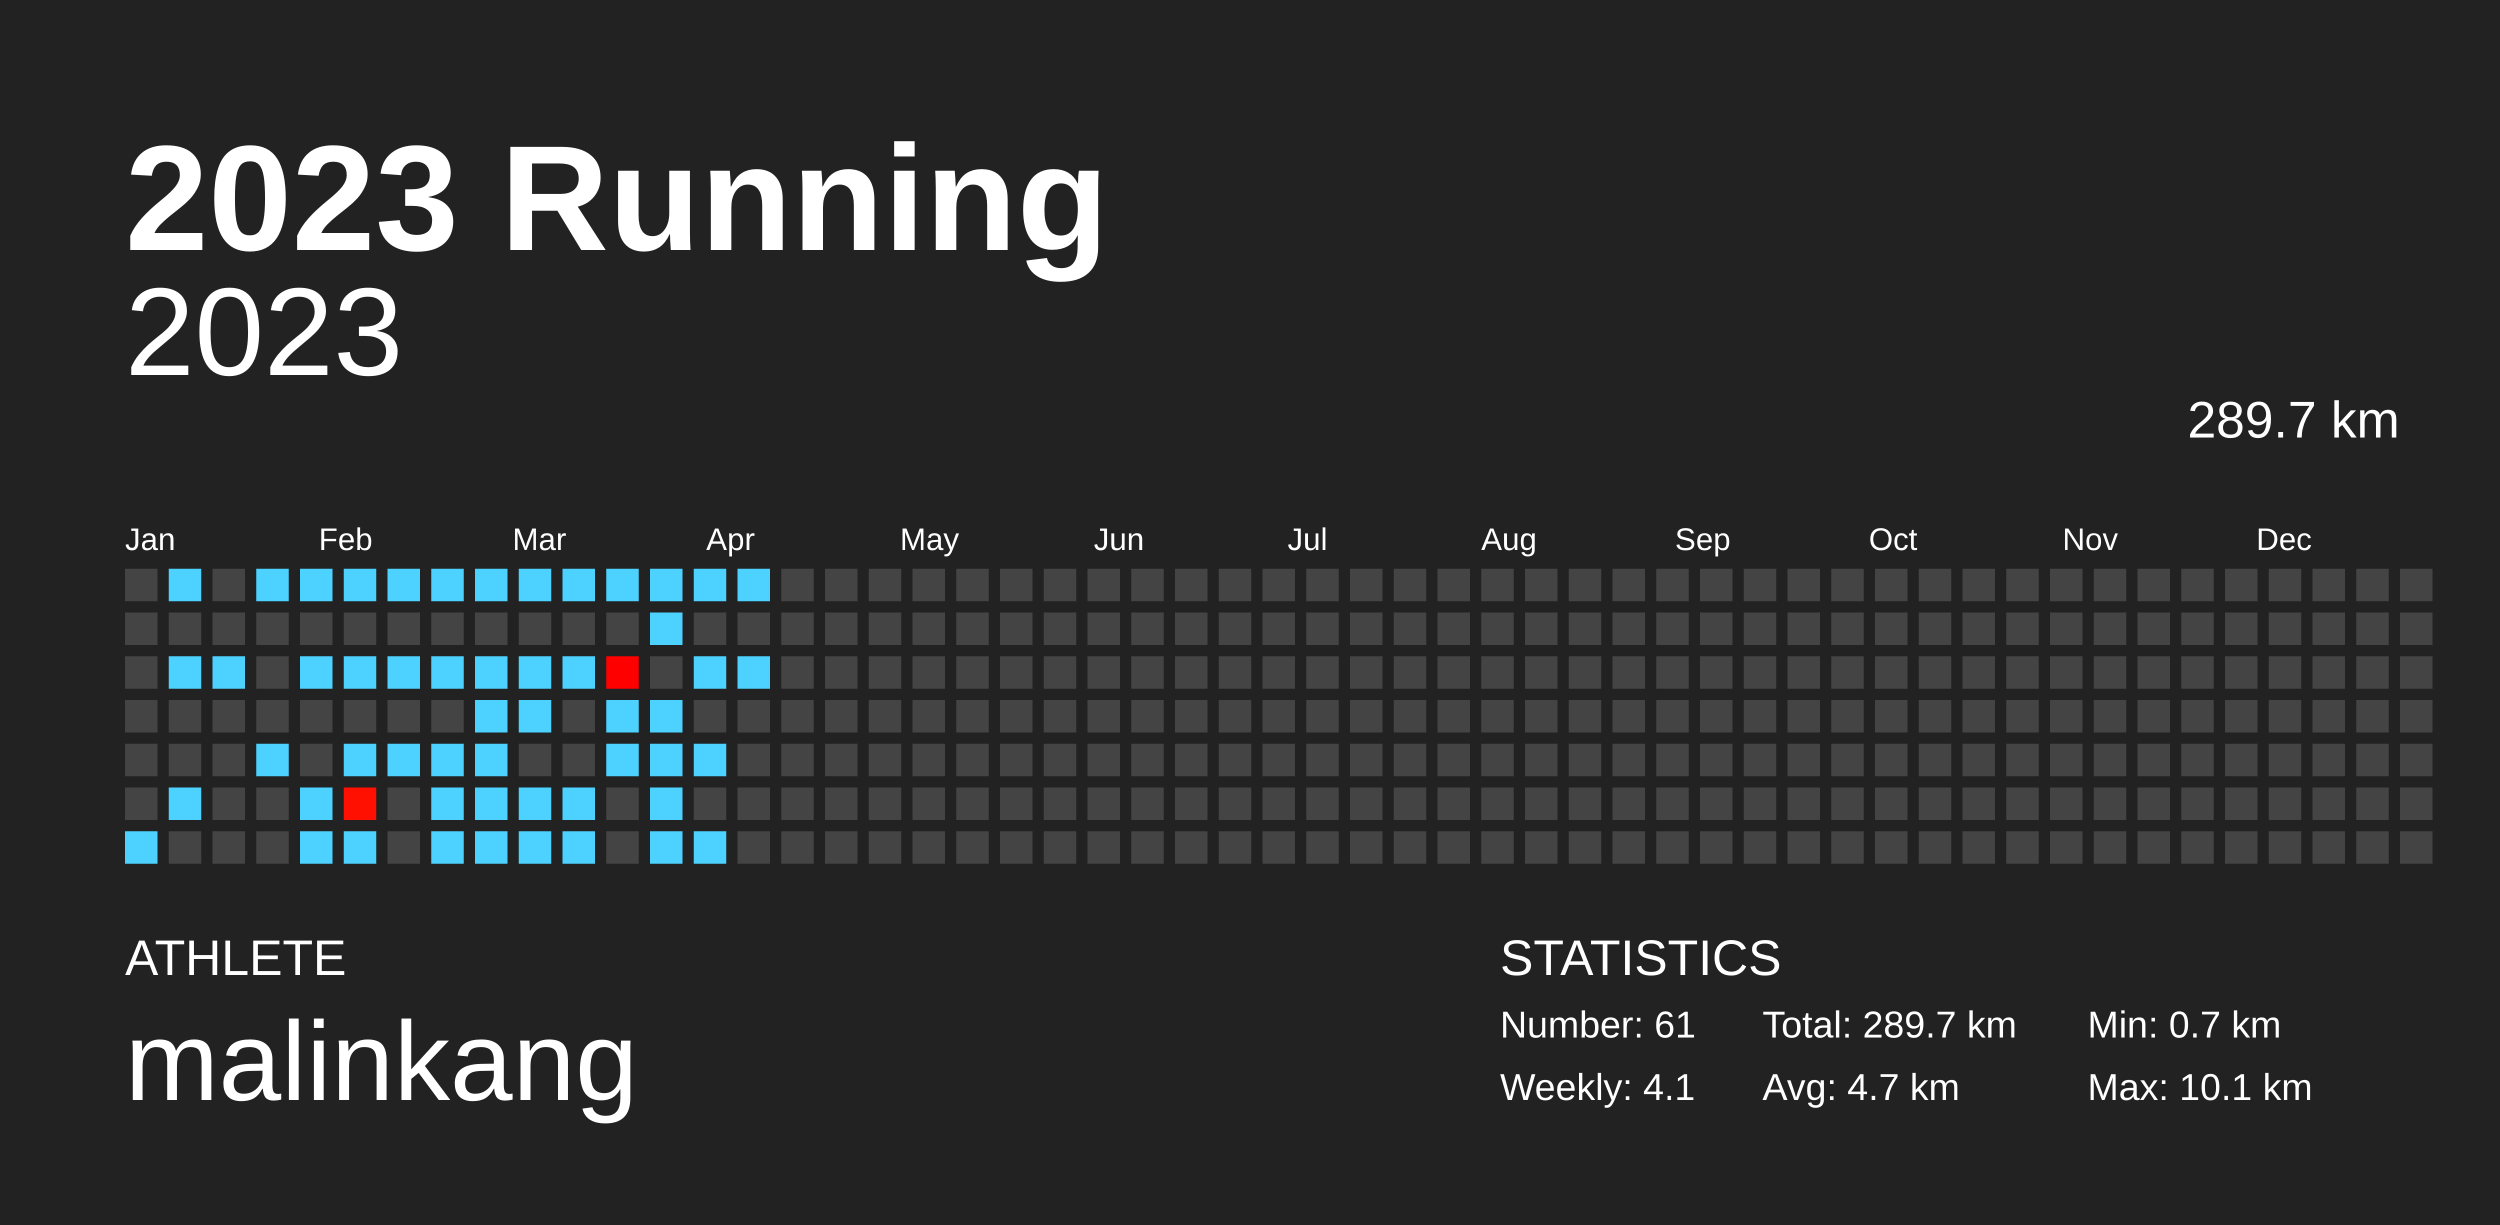
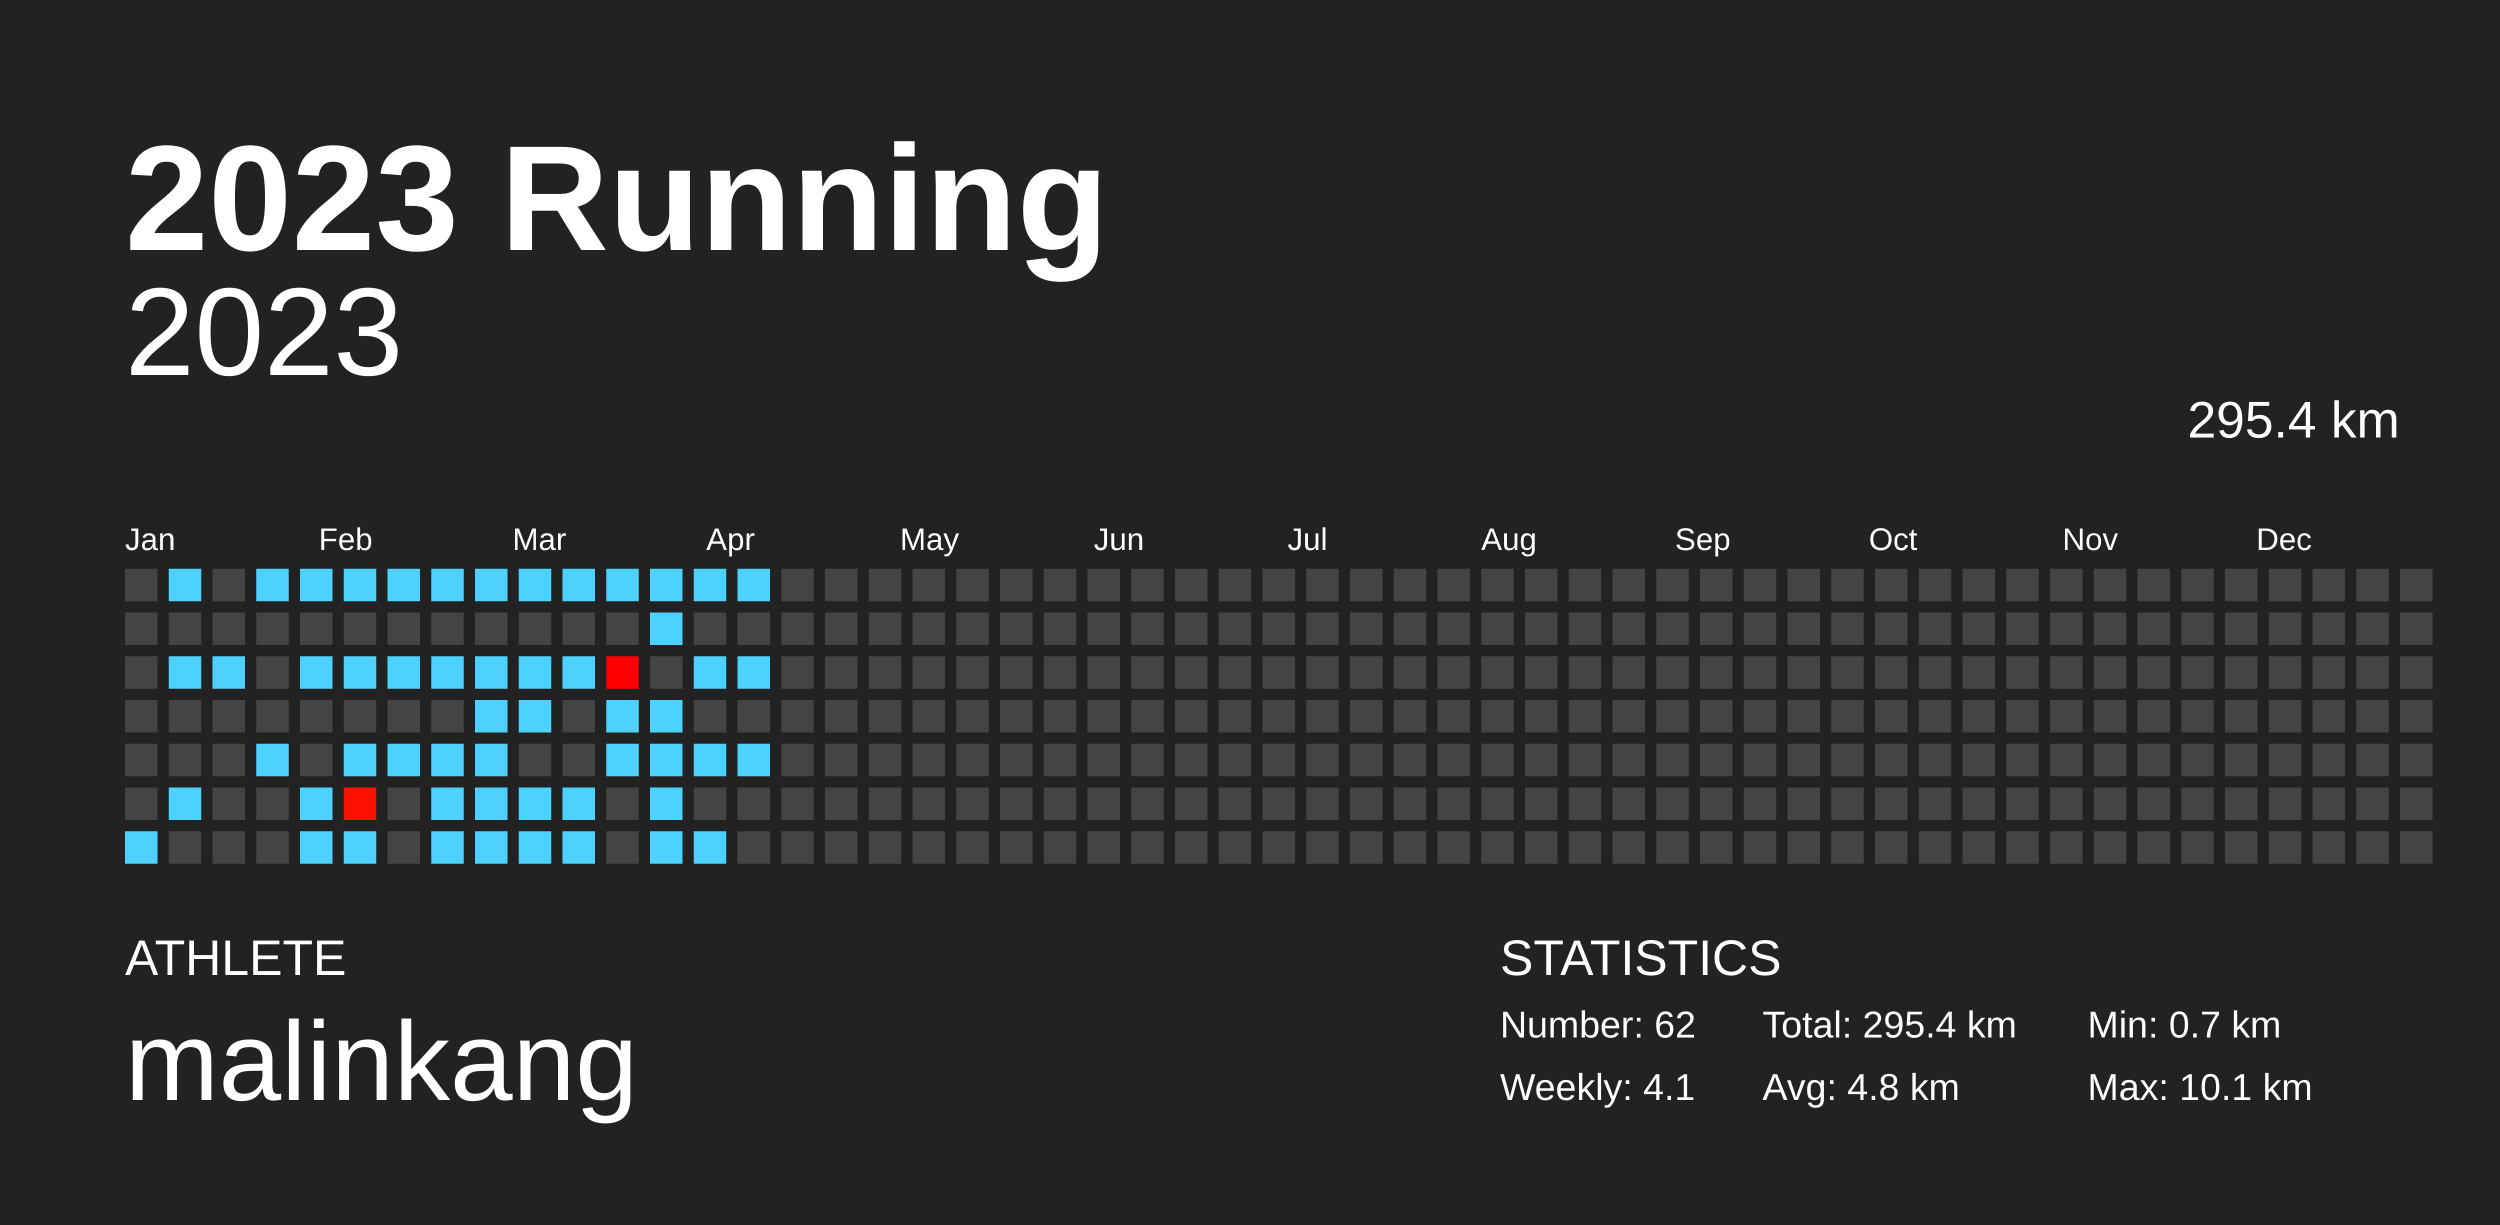
<svg xmlns="http://www.w3.org/2000/svg" baseProfile="full" height="98mm" version="1.1" viewBox="0,0,200,98" width="200mm">
  <defs />
  <rect fill="#222222" height="98" width="200" x="0" y="0" />
  <text fill="#FFFFFF" style="font-size:12px; font-family:Arial; font-weight:bold;" x="10" y="20">2023 Running</text>
  <text fill="#FFFFFF" style="font-size:4px; font-family:Arial" x="10" y="78">ATHLETE</text>
  <text fill="#FFFFFF" style="font-size:9px; font-family:Arial" x="10" y="88">malinkang</text>
  <text fill="#FFFFFF" style="font-size:4px; font-family:Arial" x="120" y="78">STATISTICS</text>
-   <text fill="#FFFFFF" style="font-size:3px; font-family:Arial" x="120" y="83">Number: 61</text>
+   <text fill="#FFFFFF" style="font-size:3px; font-family:Arial" x="120" y="83">Number: 62</text>
  <text fill="#FFFFFF" style="font-size:3px; font-family:Arial" x="120" y="88">Weekly: 4.1</text>
-   <text fill="#FFFFFF" style="font-size:3px; font-family:Arial" x="141" y="83">Total: 289.7 km</text>
-   <text fill="#FFFFFF" style="font-size:3px; font-family:Arial" x="141" y="88">Avg: 4.7 km</text>
+   <text fill="#FFFFFF" style="font-size:3px; font-family:Arial" x="141" y="83">Total: 295.4 km</text>
+   <text fill="#FFFFFF" style="font-size:3px; font-family:Arial" x="141" y="88">Avg: 4.8 km</text>
  <text fill="#FFFFFF" style="font-size:3px; font-family:Arial" x="167" y="83">Min: 0.7 km</text>
  <text fill="#FFFFFF" style="font-size:3px; font-family:Arial" x="167" y="88">Max: 10.1 km</text>
  <text alignment-baseline="hanging" fill="#FFFFFF" style="font-size:10.0px; font-family:Arial;" x="10" y="30">2023</text>
-   <text alignment-baseline="hanging" fill="#FFFFFF" style="font-size:4.125px; font-family:Arial;" x="175" y="35">289.7 km</text>
+   <text alignment-baseline="hanging" fill="#FFFFFF" style="font-size:4.125px; font-family:Arial;" x="175" y="35">295.4 km</text>
  <text fill="#FFFFFF" style="font-size:2.5px; font-family:Arial" x="10.0" y="44">Jan</text>
  <text fill="#FFFFFF" style="font-size:2.5px; font-family:Arial" x="25.5" y="44">Feb</text>
  <text fill="#FFFFFF" style="font-size:2.5px; font-family:Arial" x="41.0" y="44">Mar</text>
  <text fill="#FFFFFF" style="font-size:2.5px; font-family:Arial" x="56.5" y="44">Apr</text>
  <text fill="#FFFFFF" style="font-size:2.5px; font-family:Arial" x="72.0" y="44">May</text>
  <text fill="#FFFFFF" style="font-size:2.5px; font-family:Arial" x="87.5" y="44">Jun</text>
  <text fill="#FFFFFF" style="font-size:2.5px; font-family:Arial" x="103.0" y="44">Jul</text>
  <text fill="#FFFFFF" style="font-size:2.5px; font-family:Arial" x="118.5" y="44">Aug</text>
  <text fill="#FFFFFF" style="font-size:2.5px; font-family:Arial" x="134.0" y="44">Sep</text>
  <text fill="#FFFFFF" style="font-size:2.5px; font-family:Arial" x="149.5" y="44">Oct</text>
  <text fill="#FFFFFF" style="font-size:2.5px; font-family:Arial" x="165.0" y="44">Nov</text>
  <text fill="#FFFFFF" style="font-size:2.5px; font-family:Arial" x="180.5" y="44">Dec</text>
  <rect fill="#444444" height="2.6" width="2.6" x="10.0" y="45.5" />
  <rect fill="#444444" height="2.6" width="2.6" x="10.0" y="49.0" />
  <rect fill="#444444" height="2.6" width="2.6" x="10.0" y="52.5" />
  <rect fill="#444444" height="2.6" width="2.6" x="10.0" y="56.0" />
  <rect fill="#444444" height="2.6" width="2.6" x="10.0" y="59.5" />
  <rect fill="#444444" height="2.6" width="2.6" x="10.0" y="63.0" />
  <rect fill="#4dd2ff" height="2.6" width="2.6" x="10.0" y="66.5" />
  <rect fill="#4dd2ff" height="2.6" width="2.6" x="13.5" y="45.5" />
  <rect fill="#444444" height="2.6" width="2.6" x="13.5" y="49.0" />
  <rect fill="#4dd2ff" height="2.6" width="2.6" x="13.5" y="52.5" />
  <rect fill="#444444" height="2.6" width="2.6" x="13.5" y="56.0" />
  <rect fill="#444444" height="2.6" width="2.6" x="13.5" y="59.5" />
  <rect fill="#4dd2ff" height="2.6" width="2.6" x="13.5" y="63.0" />
  <rect fill="#444444" height="2.6" width="2.6" x="13.5" y="66.5" />
  <rect fill="#444444" height="2.6" width="2.6" x="17.0" y="45.5" />
  <rect fill="#444444" height="2.6" width="2.6" x="17.0" y="49.0" />
  <rect fill="#4dd2ff" height="2.6" width="2.6" x="17.0" y="52.5" />
  <rect fill="#444444" height="2.6" width="2.6" x="17.0" y="56.0" />
  <rect fill="#444444" height="2.6" width="2.6" x="17.0" y="59.5" />
  <rect fill="#444444" height="2.6" width="2.6" x="17.0" y="63.0" />
  <rect fill="#444444" height="2.6" width="2.6" x="17.0" y="66.5" />
  <rect fill="#4dd2ff" height="2.6" width="2.6" x="20.5" y="45.5" />
  <rect fill="#444444" height="2.6" width="2.6" x="20.5" y="49.0" />
  <rect fill="#444444" height="2.6" width="2.6" x="20.5" y="52.5" />
  <rect fill="#444444" height="2.6" width="2.6" x="20.5" y="56.0" />
  <rect fill="#4dd2ff" height="2.6" width="2.6" x="20.5" y="59.5" />
  <rect fill="#444444" height="2.6" width="2.6" x="20.5" y="63.0" />
  <rect fill="#444444" height="2.6" width="2.6" x="20.5" y="66.5" />
  <rect fill="#4dd2ff" height="2.6" width="2.6" x="24.0" y="45.5" />
  <rect fill="#444444" height="2.6" width="2.6" x="24.0" y="49.0" />
  <rect fill="#4dd2ff" height="2.6" width="2.6" x="24.0" y="52.5" />
  <rect fill="#444444" height="2.6" width="2.6" x="24.0" y="56.0" />
  <rect fill="#444444" height="2.6" width="2.6" x="24.0" y="59.5" />
  <rect fill="#4dd2ff" height="2.6" width="2.6" x="24.0" y="63.0" />
  <rect fill="#4dd2ff" height="2.6" width="2.6" x="24.0" y="66.5" />
  <rect fill="#4dd2ff" height="2.6" width="2.6" x="27.5" y="45.5" />
  <rect fill="#444444" height="2.6" width="2.6" x="27.5" y="49.0" />
  <rect fill="#4dd2ff" height="2.6" width="2.6" x="27.5" y="52.5" />
  <rect fill="#444444" height="2.6" width="2.6" x="27.5" y="56.0" />
  <rect fill="#4dd2ff" height="2.6" width="2.6" x="27.5" y="59.5" />
  <rect fill="#ff1000" height="2.6" width="2.6" x="27.5" y="63.0" />
  <rect fill="#4dd2ff" height="2.6" width="2.6" x="27.5" y="66.5" />
  <rect fill="#4dd2ff" height="2.6" width="2.6" x="31.0" y="45.5" />
  <rect fill="#444444" height="2.6" width="2.6" x="31.0" y="49.0" />
  <rect fill="#4dd2ff" height="2.6" width="2.6" x="31.0" y="52.5" />
  <rect fill="#444444" height="2.6" width="2.6" x="31.0" y="56.0" />
  <rect fill="#4dd2ff" height="2.6" width="2.6" x="31.0" y="59.5" />
  <rect fill="#444444" height="2.6" width="2.6" x="31.0" y="63.0" />
  <rect fill="#444444" height="2.6" width="2.6" x="31.0" y="66.5" />
  <rect fill="#4dd2ff" height="2.6" width="2.6" x="34.5" y="45.5" />
  <rect fill="#444444" height="2.6" width="2.6" x="34.5" y="49.0" />
  <rect fill="#4dd2ff" height="2.6" width="2.6" x="34.5" y="52.5" />
  <rect fill="#444444" height="2.6" width="2.6" x="34.5" y="56.0" />
  <rect fill="#4dd2ff" height="2.6" width="2.6" x="34.5" y="59.5" />
  <rect fill="#4dd2ff" height="2.6" width="2.6" x="34.5" y="63.0" />
  <rect fill="#4dd2ff" height="2.6" width="2.6" x="34.5" y="66.5" />
  <rect fill="#4dd2ff" height="2.6" width="2.6" x="38.0" y="45.5" />
  <rect fill="#444444" height="2.6" width="2.6" x="38.0" y="49.0" />
  <rect fill="#4dd2ff" height="2.6" width="2.6" x="38.0" y="52.5" />
  <rect fill="#4dd2ff" height="2.6" width="2.6" x="38.0" y="56.0" />
  <rect fill="#4dd2ff" height="2.6" width="2.6" x="38.0" y="59.5" />
  <rect fill="#4dd2ff" height="2.6" width="2.6" x="38.0" y="63.0" />
  <rect fill="#4dd2ff" height="2.6" width="2.6" x="38.0" y="66.5" />
  <rect fill="#4dd2ff" height="2.6" width="2.6" x="41.5" y="45.5" />
  <rect fill="#444444" height="2.6" width="2.6" x="41.5" y="49.0" />
  <rect fill="#4dd2ff" height="2.6" width="2.6" x="41.5" y="52.5" />
  <rect fill="#4dd2ff" height="2.6" width="2.6" x="41.5" y="56.0" />
  <rect fill="#444444" height="2.6" width="2.6" x="41.5" y="59.5" />
  <rect fill="#4dd2ff" height="2.6" width="2.6" x="41.5" y="63.0" />
  <rect fill="#4dd2ff" height="2.6" width="2.6" x="41.5" y="66.5" />
  <rect fill="#4dd2ff" height="2.6" width="2.6" x="45.0" y="45.5" />
  <rect fill="#444444" height="2.6" width="2.6" x="45.0" y="49.0" />
  <rect fill="#4dd2ff" height="2.6" width="2.6" x="45.0" y="52.5" />
  <rect fill="#444444" height="2.6" width="2.6" x="45.0" y="56.0" />
  <rect fill="#444444" height="2.6" width="2.6" x="45.0" y="59.5" />
  <rect fill="#4dd2ff" height="2.6" width="2.6" x="45.0" y="63.0" />
  <rect fill="#4dd2ff" height="2.6" width="2.6" x="45.0" y="66.5" />
  <rect fill="#4dd2ff" height="2.6" width="2.6" x="48.5" y="45.5" />
  <rect fill="#444444" height="2.6" width="2.6" x="48.5" y="49.0" />
  <rect fill="#ff0000" height="2.6" width="2.6" x="48.5" y="52.5" />
  <rect fill="#4dd2ff" height="2.6" width="2.6" x="48.5" y="56.0" />
  <rect fill="#4dd2ff" height="2.6" width="2.6" x="48.5" y="59.5" />
  <rect fill="#444444" height="2.6" width="2.6" x="48.5" y="63.0" />
  <rect fill="#444444" height="2.6" width="2.6" x="48.5" y="66.5" />
  <rect fill="#4dd2ff" height="2.6" width="2.6" x="52.0" y="45.5" />
  <rect fill="#4dd2ff" height="2.6" width="2.6" x="52.0" y="49.0" />
  <rect fill="#444444" height="2.6" width="2.6" x="52.0" y="52.5" />
  <rect fill="#4dd2ff" height="2.6" width="2.6" x="52.0" y="56.0" />
  <rect fill="#4dd2ff" height="2.6" width="2.6" x="52.0" y="59.5" />
  <rect fill="#4dd2ff" height="2.6" width="2.6" x="52.0" y="63.0" />
  <rect fill="#4dd2ff" height="2.6" width="2.6" x="52.0" y="66.5" />
  <rect fill="#4dd2ff" height="2.6" width="2.6" x="55.5" y="45.5" />
  <rect fill="#444444" height="2.6" width="2.6" x="55.5" y="49.0" />
  <rect fill="#4dd2ff" height="2.6" width="2.6" x="55.5" y="52.5" />
  <rect fill="#444444" height="2.6" width="2.6" x="55.5" y="56.0" />
  <rect fill="#4dd2ff" height="2.6" width="2.6" x="55.5" y="59.5" />
  <rect fill="#444444" height="2.6" width="2.6" x="55.5" y="63.0" />
  <rect fill="#4dd2ff" height="2.6" width="2.6" x="55.5" y="66.5" />
  <rect fill="#4dd2ff" height="2.6" width="2.6" x="59.0" y="45.5" />
  <rect fill="#444444" height="2.6" width="2.6" x="59.0" y="49.0" />
  <rect fill="#4dd2ff" height="2.6" width="2.6" x="59.0" y="52.5" />
  <rect fill="#444444" height="2.6" width="2.6" x="59.0" y="56.0" />
-   <rect fill="#444444" height="2.6" width="2.6" x="59.0" y="59.5" />
+   <rect fill="#4dd2ff" height="2.6" width="2.6" x="59.0" y="59.5" />
  <rect fill="#444444" height="2.6" width="2.6" x="59.0" y="63.0" />
  <rect fill="#444444" height="2.6" width="2.6" x="59.0" y="66.5" />
  <rect fill="#444444" height="2.6" width="2.6" x="62.5" y="45.5" />
  <rect fill="#444444" height="2.6" width="2.6" x="62.5" y="49.0" />
  <rect fill="#444444" height="2.6" width="2.6" x="62.5" y="52.5" />
  <rect fill="#444444" height="2.6" width="2.6" x="62.5" y="56.0" />
  <rect fill="#444444" height="2.6" width="2.6" x="62.5" y="59.5" />
  <rect fill="#444444" height="2.6" width="2.6" x="62.5" y="63.0" />
  <rect fill="#444444" height="2.6" width="2.6" x="62.5" y="66.5" />
  <rect fill="#444444" height="2.6" width="2.6" x="66.0" y="45.5" />
  <rect fill="#444444" height="2.6" width="2.6" x="66.0" y="49.0" />
  <rect fill="#444444" height="2.6" width="2.6" x="66.0" y="52.5" />
  <rect fill="#444444" height="2.6" width="2.6" x="66.0" y="56.0" />
  <rect fill="#444444" height="2.6" width="2.6" x="66.0" y="59.5" />
  <rect fill="#444444" height="2.6" width="2.6" x="66.0" y="63.0" />
  <rect fill="#444444" height="2.6" width="2.6" x="66.0" y="66.5" />
  <rect fill="#444444" height="2.6" width="2.6" x="69.5" y="45.5" />
  <rect fill="#444444" height="2.6" width="2.6" x="69.5" y="49.0" />
  <rect fill="#444444" height="2.6" width="2.6" x="69.5" y="52.5" />
  <rect fill="#444444" height="2.6" width="2.6" x="69.5" y="56.0" />
  <rect fill="#444444" height="2.6" width="2.6" x="69.5" y="59.5" />
  <rect fill="#444444" height="2.6" width="2.6" x="69.5" y="63.0" />
  <rect fill="#444444" height="2.6" width="2.6" x="69.5" y="66.5" />
  <rect fill="#444444" height="2.6" width="2.6" x="73.0" y="45.5" />
  <rect fill="#444444" height="2.6" width="2.6" x="73.0" y="49.0" />
  <rect fill="#444444" height="2.6" width="2.6" x="73.0" y="52.5" />
  <rect fill="#444444" height="2.6" width="2.6" x="73.0" y="56.0" />
  <rect fill="#444444" height="2.6" width="2.6" x="73.0" y="59.5" />
  <rect fill="#444444" height="2.6" width="2.6" x="73.0" y="63.0" />
  <rect fill="#444444" height="2.6" width="2.6" x="73.0" y="66.5" />
  <rect fill="#444444" height="2.6" width="2.6" x="76.5" y="45.5" />
  <rect fill="#444444" height="2.6" width="2.6" x="76.5" y="49.0" />
  <rect fill="#444444" height="2.6" width="2.6" x="76.5" y="52.5" />
  <rect fill="#444444" height="2.6" width="2.6" x="76.5" y="56.0" />
  <rect fill="#444444" height="2.6" width="2.6" x="76.5" y="59.5" />
  <rect fill="#444444" height="2.6" width="2.6" x="76.5" y="63.0" />
  <rect fill="#444444" height="2.6" width="2.6" x="76.5" y="66.5" />
  <rect fill="#444444" height="2.6" width="2.6" x="80.0" y="45.5" />
  <rect fill="#444444" height="2.6" width="2.6" x="80.0" y="49.0" />
  <rect fill="#444444" height="2.6" width="2.6" x="80.0" y="52.5" />
  <rect fill="#444444" height="2.6" width="2.6" x="80.0" y="56.0" />
  <rect fill="#444444" height="2.6" width="2.6" x="80.0" y="59.5" />
  <rect fill="#444444" height="2.6" width="2.6" x="80.0" y="63.0" />
  <rect fill="#444444" height="2.6" width="2.6" x="80.0" y="66.5" />
  <rect fill="#444444" height="2.6" width="2.6" x="83.5" y="45.5" />
  <rect fill="#444444" height="2.6" width="2.6" x="83.5" y="49.0" />
  <rect fill="#444444" height="2.6" width="2.6" x="83.5" y="52.5" />
  <rect fill="#444444" height="2.6" width="2.6" x="83.5" y="56.0" />
  <rect fill="#444444" height="2.6" width="2.6" x="83.5" y="59.5" />
  <rect fill="#444444" height="2.6" width="2.6" x="83.5" y="63.0" />
  <rect fill="#444444" height="2.6" width="2.6" x="83.5" y="66.5" />
  <rect fill="#444444" height="2.6" width="2.6" x="87.0" y="45.5" />
  <rect fill="#444444" height="2.6" width="2.6" x="87.0" y="49.0" />
  <rect fill="#444444" height="2.6" width="2.6" x="87.0" y="52.5" />
  <rect fill="#444444" height="2.6" width="2.6" x="87.0" y="56.0" />
  <rect fill="#444444" height="2.6" width="2.6" x="87.0" y="59.5" />
  <rect fill="#444444" height="2.6" width="2.6" x="87.0" y="63.0" />
  <rect fill="#444444" height="2.6" width="2.6" x="87.0" y="66.5" />
  <rect fill="#444444" height="2.6" width="2.6" x="90.5" y="45.5" />
  <rect fill="#444444" height="2.6" width="2.6" x="90.5" y="49.0" />
  <rect fill="#444444" height="2.6" width="2.6" x="90.5" y="52.5" />
  <rect fill="#444444" height="2.6" width="2.6" x="90.5" y="56.0" />
  <rect fill="#444444" height="2.6" width="2.6" x="90.5" y="59.5" />
  <rect fill="#444444" height="2.6" width="2.6" x="90.5" y="63.0" />
  <rect fill="#444444" height="2.6" width="2.6" x="90.5" y="66.5" />
  <rect fill="#444444" height="2.6" width="2.6" x="94.0" y="45.5" />
  <rect fill="#444444" height="2.6" width="2.6" x="94.0" y="49.0" />
  <rect fill="#444444" height="2.6" width="2.6" x="94.0" y="52.5" />
  <rect fill="#444444" height="2.6" width="2.6" x="94.0" y="56.0" />
  <rect fill="#444444" height="2.6" width="2.6" x="94.0" y="59.5" />
  <rect fill="#444444" height="2.6" width="2.6" x="94.0" y="63.0" />
  <rect fill="#444444" height="2.6" width="2.6" x="94.0" y="66.5" />
  <rect fill="#444444" height="2.6" width="2.6" x="97.5" y="45.5" />
  <rect fill="#444444" height="2.6" width="2.6" x="97.5" y="49.0" />
  <rect fill="#444444" height="2.6" width="2.6" x="97.5" y="52.5" />
  <rect fill="#444444" height="2.6" width="2.6" x="97.5" y="56.0" />
  <rect fill="#444444" height="2.6" width="2.6" x="97.5" y="59.5" />
  <rect fill="#444444" height="2.6" width="2.6" x="97.5" y="63.0" />
  <rect fill="#444444" height="2.6" width="2.6" x="97.5" y="66.5" />
  <rect fill="#444444" height="2.6" width="2.6" x="101.0" y="45.5" />
  <rect fill="#444444" height="2.6" width="2.6" x="101.0" y="49.0" />
  <rect fill="#444444" height="2.6" width="2.6" x="101.0" y="52.5" />
  <rect fill="#444444" height="2.6" width="2.6" x="101.0" y="56.0" />
  <rect fill="#444444" height="2.6" width="2.6" x="101.0" y="59.5" />
  <rect fill="#444444" height="2.6" width="2.6" x="101.0" y="63.0" />
  <rect fill="#444444" height="2.6" width="2.6" x="101.0" y="66.5" />
  <rect fill="#444444" height="2.6" width="2.6" x="104.5" y="45.5" />
  <rect fill="#444444" height="2.6" width="2.6" x="104.5" y="49.0" />
  <rect fill="#444444" height="2.6" width="2.6" x="104.5" y="52.5" />
  <rect fill="#444444" height="2.6" width="2.6" x="104.5" y="56.0" />
  <rect fill="#444444" height="2.6" width="2.6" x="104.5" y="59.5" />
  <rect fill="#444444" height="2.6" width="2.6" x="104.5" y="63.0" />
  <rect fill="#444444" height="2.6" width="2.6" x="104.5" y="66.5" />
  <rect fill="#444444" height="2.6" width="2.6" x="108.0" y="45.5" />
  <rect fill="#444444" height="2.6" width="2.6" x="108.0" y="49.0" />
  <rect fill="#444444" height="2.6" width="2.6" x="108.0" y="52.5" />
  <rect fill="#444444" height="2.6" width="2.6" x="108.0" y="56.0" />
  <rect fill="#444444" height="2.6" width="2.6" x="108.0" y="59.5" />
  <rect fill="#444444" height="2.6" width="2.6" x="108.0" y="63.0" />
  <rect fill="#444444" height="2.6" width="2.6" x="108.0" y="66.5" />
  <rect fill="#444444" height="2.6" width="2.6" x="111.5" y="45.5" />
  <rect fill="#444444" height="2.6" width="2.6" x="111.5" y="49.0" />
  <rect fill="#444444" height="2.6" width="2.6" x="111.5" y="52.5" />
  <rect fill="#444444" height="2.6" width="2.6" x="111.5" y="56.0" />
  <rect fill="#444444" height="2.6" width="2.6" x="111.5" y="59.5" />
  <rect fill="#444444" height="2.6" width="2.6" x="111.5" y="63.0" />
  <rect fill="#444444" height="2.6" width="2.6" x="111.5" y="66.5" />
  <rect fill="#444444" height="2.6" width="2.6" x="115.0" y="45.5" />
  <rect fill="#444444" height="2.6" width="2.6" x="115.0" y="49.0" />
  <rect fill="#444444" height="2.6" width="2.6" x="115.0" y="52.5" />
  <rect fill="#444444" height="2.6" width="2.6" x="115.0" y="56.0" />
  <rect fill="#444444" height="2.6" width="2.6" x="115.0" y="59.5" />
  <rect fill="#444444" height="2.6" width="2.6" x="115.0" y="63.0" />
  <rect fill="#444444" height="2.6" width="2.6" x="115.0" y="66.5" />
  <rect fill="#444444" height="2.6" width="2.6" x="118.5" y="45.5" />
  <rect fill="#444444" height="2.6" width="2.6" x="118.5" y="49.0" />
  <rect fill="#444444" height="2.6" width="2.6" x="118.5" y="52.5" />
  <rect fill="#444444" height="2.6" width="2.6" x="118.5" y="56.0" />
  <rect fill="#444444" height="2.6" width="2.6" x="118.5" y="59.5" />
  <rect fill="#444444" height="2.6" width="2.6" x="118.5" y="63.0" />
  <rect fill="#444444" height="2.6" width="2.6" x="118.5" y="66.5" />
  <rect fill="#444444" height="2.6" width="2.6" x="122.0" y="45.5" />
  <rect fill="#444444" height="2.6" width="2.6" x="122.0" y="49.0" />
  <rect fill="#444444" height="2.6" width="2.6" x="122.0" y="52.5" />
  <rect fill="#444444" height="2.6" width="2.6" x="122.0" y="56.0" />
  <rect fill="#444444" height="2.6" width="2.6" x="122.0" y="59.5" />
  <rect fill="#444444" height="2.6" width="2.6" x="122.0" y="63.0" />
  <rect fill="#444444" height="2.6" width="2.6" x="122.0" y="66.5" />
  <rect fill="#444444" height="2.6" width="2.6" x="125.5" y="45.5" />
  <rect fill="#444444" height="2.6" width="2.6" x="125.5" y="49.0" />
  <rect fill="#444444" height="2.6" width="2.6" x="125.5" y="52.5" />
  <rect fill="#444444" height="2.6" width="2.6" x="125.5" y="56.0" />
  <rect fill="#444444" height="2.6" width="2.6" x="125.5" y="59.5" />
  <rect fill="#444444" height="2.6" width="2.6" x="125.5" y="63.0" />
  <rect fill="#444444" height="2.6" width="2.6" x="125.5" y="66.5" />
  <rect fill="#444444" height="2.6" width="2.6" x="129.0" y="45.5" />
  <rect fill="#444444" height="2.6" width="2.6" x="129.0" y="49.0" />
  <rect fill="#444444" height="2.6" width="2.6" x="129.0" y="52.5" />
  <rect fill="#444444" height="2.6" width="2.6" x="129.0" y="56.0" />
  <rect fill="#444444" height="2.6" width="2.6" x="129.0" y="59.5" />
  <rect fill="#444444" height="2.6" width="2.6" x="129.0" y="63.0" />
  <rect fill="#444444" height="2.6" width="2.6" x="129.0" y="66.5" />
  <rect fill="#444444" height="2.6" width="2.6" x="132.5" y="45.5" />
  <rect fill="#444444" height="2.6" width="2.6" x="132.5" y="49.0" />
  <rect fill="#444444" height="2.6" width="2.6" x="132.5" y="52.5" />
  <rect fill="#444444" height="2.6" width="2.6" x="132.5" y="56.0" />
  <rect fill="#444444" height="2.6" width="2.6" x="132.5" y="59.5" />
  <rect fill="#444444" height="2.6" width="2.6" x="132.5" y="63.0" />
  <rect fill="#444444" height="2.6" width="2.6" x="132.5" y="66.5" />
  <rect fill="#444444" height="2.6" width="2.6" x="136.0" y="45.5" />
  <rect fill="#444444" height="2.6" width="2.6" x="136.0" y="49.0" />
  <rect fill="#444444" height="2.6" width="2.6" x="136.0" y="52.5" />
  <rect fill="#444444" height="2.6" width="2.6" x="136.0" y="56.0" />
  <rect fill="#444444" height="2.6" width="2.6" x="136.0" y="59.5" />
  <rect fill="#444444" height="2.6" width="2.6" x="136.0" y="63.0" />
  <rect fill="#444444" height="2.6" width="2.6" x="136.0" y="66.5" />
  <rect fill="#444444" height="2.6" width="2.6" x="139.5" y="45.5" />
  <rect fill="#444444" height="2.6" width="2.6" x="139.5" y="49.0" />
  <rect fill="#444444" height="2.6" width="2.6" x="139.5" y="52.5" />
  <rect fill="#444444" height="2.6" width="2.6" x="139.5" y="56.0" />
  <rect fill="#444444" height="2.6" width="2.6" x="139.5" y="59.5" />
  <rect fill="#444444" height="2.6" width="2.6" x="139.5" y="63.0" />
  <rect fill="#444444" height="2.6" width="2.6" x="139.5" y="66.5" />
  <rect fill="#444444" height="2.6" width="2.6" x="143.0" y="45.5" />
  <rect fill="#444444" height="2.6" width="2.6" x="143.0" y="49.0" />
  <rect fill="#444444" height="2.6" width="2.6" x="143.0" y="52.5" />
  <rect fill="#444444" height="2.6" width="2.6" x="143.0" y="56.0" />
  <rect fill="#444444" height="2.6" width="2.6" x="143.0" y="59.5" />
  <rect fill="#444444" height="2.6" width="2.6" x="143.0" y="63.0" />
  <rect fill="#444444" height="2.6" width="2.6" x="143.0" y="66.5" />
  <rect fill="#444444" height="2.6" width="2.6" x="146.5" y="45.5" />
  <rect fill="#444444" height="2.6" width="2.6" x="146.5" y="49.0" />
  <rect fill="#444444" height="2.6" width="2.6" x="146.5" y="52.5" />
  <rect fill="#444444" height="2.6" width="2.6" x="146.5" y="56.0" />
  <rect fill="#444444" height="2.6" width="2.6" x="146.5" y="59.5" />
  <rect fill="#444444" height="2.6" width="2.6" x="146.5" y="63.0" />
  <rect fill="#444444" height="2.6" width="2.6" x="146.5" y="66.5" />
  <rect fill="#444444" height="2.6" width="2.6" x="150.0" y="45.5" />
  <rect fill="#444444" height="2.6" width="2.6" x="150.0" y="49.0" />
  <rect fill="#444444" height="2.6" width="2.6" x="150.0" y="52.5" />
  <rect fill="#444444" height="2.6" width="2.6" x="150.0" y="56.0" />
  <rect fill="#444444" height="2.6" width="2.6" x="150.0" y="59.5" />
  <rect fill="#444444" height="2.6" width="2.6" x="150.0" y="63.0" />
  <rect fill="#444444" height="2.6" width="2.6" x="150.0" y="66.5" />
  <rect fill="#444444" height="2.6" width="2.6" x="153.5" y="45.5" />
  <rect fill="#444444" height="2.6" width="2.6" x="153.5" y="49.0" />
  <rect fill="#444444" height="2.6" width="2.6" x="153.5" y="52.5" />
  <rect fill="#444444" height="2.6" width="2.6" x="153.5" y="56.0" />
  <rect fill="#444444" height="2.6" width="2.6" x="153.5" y="59.5" />
  <rect fill="#444444" height="2.6" width="2.6" x="153.5" y="63.0" />
  <rect fill="#444444" height="2.6" width="2.6" x="153.5" y="66.5" />
  <rect fill="#444444" height="2.6" width="2.6" x="157.0" y="45.5" />
  <rect fill="#444444" height="2.6" width="2.6" x="157.0" y="49.0" />
  <rect fill="#444444" height="2.6" width="2.6" x="157.0" y="52.5" />
  <rect fill="#444444" height="2.6" width="2.6" x="157.0" y="56.0" />
  <rect fill="#444444" height="2.6" width="2.6" x="157.0" y="59.5" />
  <rect fill="#444444" height="2.6" width="2.6" x="157.0" y="63.0" />
  <rect fill="#444444" height="2.6" width="2.6" x="157.0" y="66.5" />
  <rect fill="#444444" height="2.6" width="2.6" x="160.5" y="45.5" />
  <rect fill="#444444" height="2.6" width="2.6" x="160.5" y="49.0" />
  <rect fill="#444444" height="2.6" width="2.6" x="160.5" y="52.5" />
  <rect fill="#444444" height="2.6" width="2.6" x="160.5" y="56.0" />
  <rect fill="#444444" height="2.6" width="2.6" x="160.5" y="59.5" />
  <rect fill="#444444" height="2.6" width="2.6" x="160.5" y="63.0" />
  <rect fill="#444444" height="2.6" width="2.6" x="160.5" y="66.5" />
  <rect fill="#444444" height="2.6" width="2.6" x="164.0" y="45.5" />
  <rect fill="#444444" height="2.6" width="2.6" x="164.0" y="49.0" />
  <rect fill="#444444" height="2.6" width="2.6" x="164.0" y="52.5" />
  <rect fill="#444444" height="2.6" width="2.6" x="164.0" y="56.0" />
  <rect fill="#444444" height="2.6" width="2.6" x="164.0" y="59.5" />
  <rect fill="#444444" height="2.6" width="2.6" x="164.0" y="63.0" />
  <rect fill="#444444" height="2.6" width="2.6" x="164.0" y="66.5" />
  <rect fill="#444444" height="2.6" width="2.6" x="167.5" y="45.5" />
  <rect fill="#444444" height="2.6" width="2.6" x="167.5" y="49.0" />
  <rect fill="#444444" height="2.6" width="2.6" x="167.5" y="52.5" />
  <rect fill="#444444" height="2.6" width="2.6" x="167.5" y="56.0" />
  <rect fill="#444444" height="2.6" width="2.6" x="167.5" y="59.5" />
  <rect fill="#444444" height="2.6" width="2.6" x="167.5" y="63.0" />
  <rect fill="#444444" height="2.6" width="2.6" x="167.5" y="66.5" />
  <rect fill="#444444" height="2.6" width="2.6" x="171.0" y="45.5" />
  <rect fill="#444444" height="2.6" width="2.6" x="171.0" y="49.0" />
  <rect fill="#444444" height="2.6" width="2.6" x="171.0" y="52.5" />
  <rect fill="#444444" height="2.6" width="2.6" x="171.0" y="56.0" />
  <rect fill="#444444" height="2.6" width="2.6" x="171.0" y="59.5" />
  <rect fill="#444444" height="2.6" width="2.6" x="171.0" y="63.0" />
  <rect fill="#444444" height="2.6" width="2.6" x="171.0" y="66.5" />
  <rect fill="#444444" height="2.6" width="2.6" x="174.5" y="45.5" />
  <rect fill="#444444" height="2.6" width="2.6" x="174.5" y="49.0" />
  <rect fill="#444444" height="2.6" width="2.6" x="174.5" y="52.5" />
  <rect fill="#444444" height="2.6" width="2.6" x="174.5" y="56.0" />
  <rect fill="#444444" height="2.6" width="2.6" x="174.5" y="59.5" />
  <rect fill="#444444" height="2.6" width="2.6" x="174.5" y="63.0" />
  <rect fill="#444444" height="2.6" width="2.6" x="174.5" y="66.5" />
  <rect fill="#444444" height="2.6" width="2.6" x="178.0" y="45.5" />
  <rect fill="#444444" height="2.6" width="2.6" x="178.0" y="49.0" />
  <rect fill="#444444" height="2.6" width="2.6" x="178.0" y="52.5" />
  <rect fill="#444444" height="2.6" width="2.6" x="178.0" y="56.0" />
  <rect fill="#444444" height="2.6" width="2.6" x="178.0" y="59.5" />
  <rect fill="#444444" height="2.6" width="2.6" x="178.0" y="63.0" />
  <rect fill="#444444" height="2.6" width="2.6" x="178.0" y="66.5" />
  <rect fill="#444444" height="2.6" width="2.6" x="181.5" y="45.5" />
  <rect fill="#444444" height="2.6" width="2.6" x="181.5" y="49.0" />
  <rect fill="#444444" height="2.6" width="2.6" x="181.5" y="52.5" />
  <rect fill="#444444" height="2.6" width="2.6" x="181.5" y="56.0" />
  <rect fill="#444444" height="2.6" width="2.6" x="181.5" y="59.5" />
  <rect fill="#444444" height="2.6" width="2.6" x="181.5" y="63.0" />
  <rect fill="#444444" height="2.6" width="2.6" x="181.5" y="66.5" />
  <rect fill="#444444" height="2.6" width="2.6" x="185.0" y="45.5" />
  <rect fill="#444444" height="2.6" width="2.6" x="185.0" y="49.0" />
  <rect fill="#444444" height="2.6" width="2.6" x="185.0" y="52.5" />
  <rect fill="#444444" height="2.6" width="2.6" x="185.0" y="56.0" />
  <rect fill="#444444" height="2.6" width="2.6" x="185.0" y="59.5" />
  <rect fill="#444444" height="2.6" width="2.6" x="185.0" y="63.0" />
  <rect fill="#444444" height="2.6" width="2.6" x="185.0" y="66.5" />
  <rect fill="#444444" height="2.6" width="2.6" x="188.5" y="45.5" />
  <rect fill="#444444" height="2.6" width="2.6" x="188.5" y="49.0" />
  <rect fill="#444444" height="2.6" width="2.6" x="188.5" y="52.5" />
  <rect fill="#444444" height="2.6" width="2.6" x="188.5" y="56.0" />
  <rect fill="#444444" height="2.6" width="2.6" x="188.5" y="59.5" />
  <rect fill="#444444" height="2.6" width="2.6" x="188.5" y="63.0" />
  <rect fill="#444444" height="2.6" width="2.6" x="188.5" y="66.5" />
  <rect fill="#444444" height="2.6" width="2.6" x="192.0" y="45.5" />
  <rect fill="#444444" height="2.6" width="2.6" x="192.0" y="49.0" />
  <rect fill="#444444" height="2.6" width="2.6" x="192.0" y="52.5" />
  <rect fill="#444444" height="2.6" width="2.6" x="192.0" y="56.0" />
  <rect fill="#444444" height="2.6" width="2.6" x="192.0" y="59.5" />
  <rect fill="#444444" height="2.6" width="2.6" x="192.0" y="63.0" />
  <rect fill="#444444" height="2.6" width="2.6" x="192.0" y="66.5" />
</svg>
